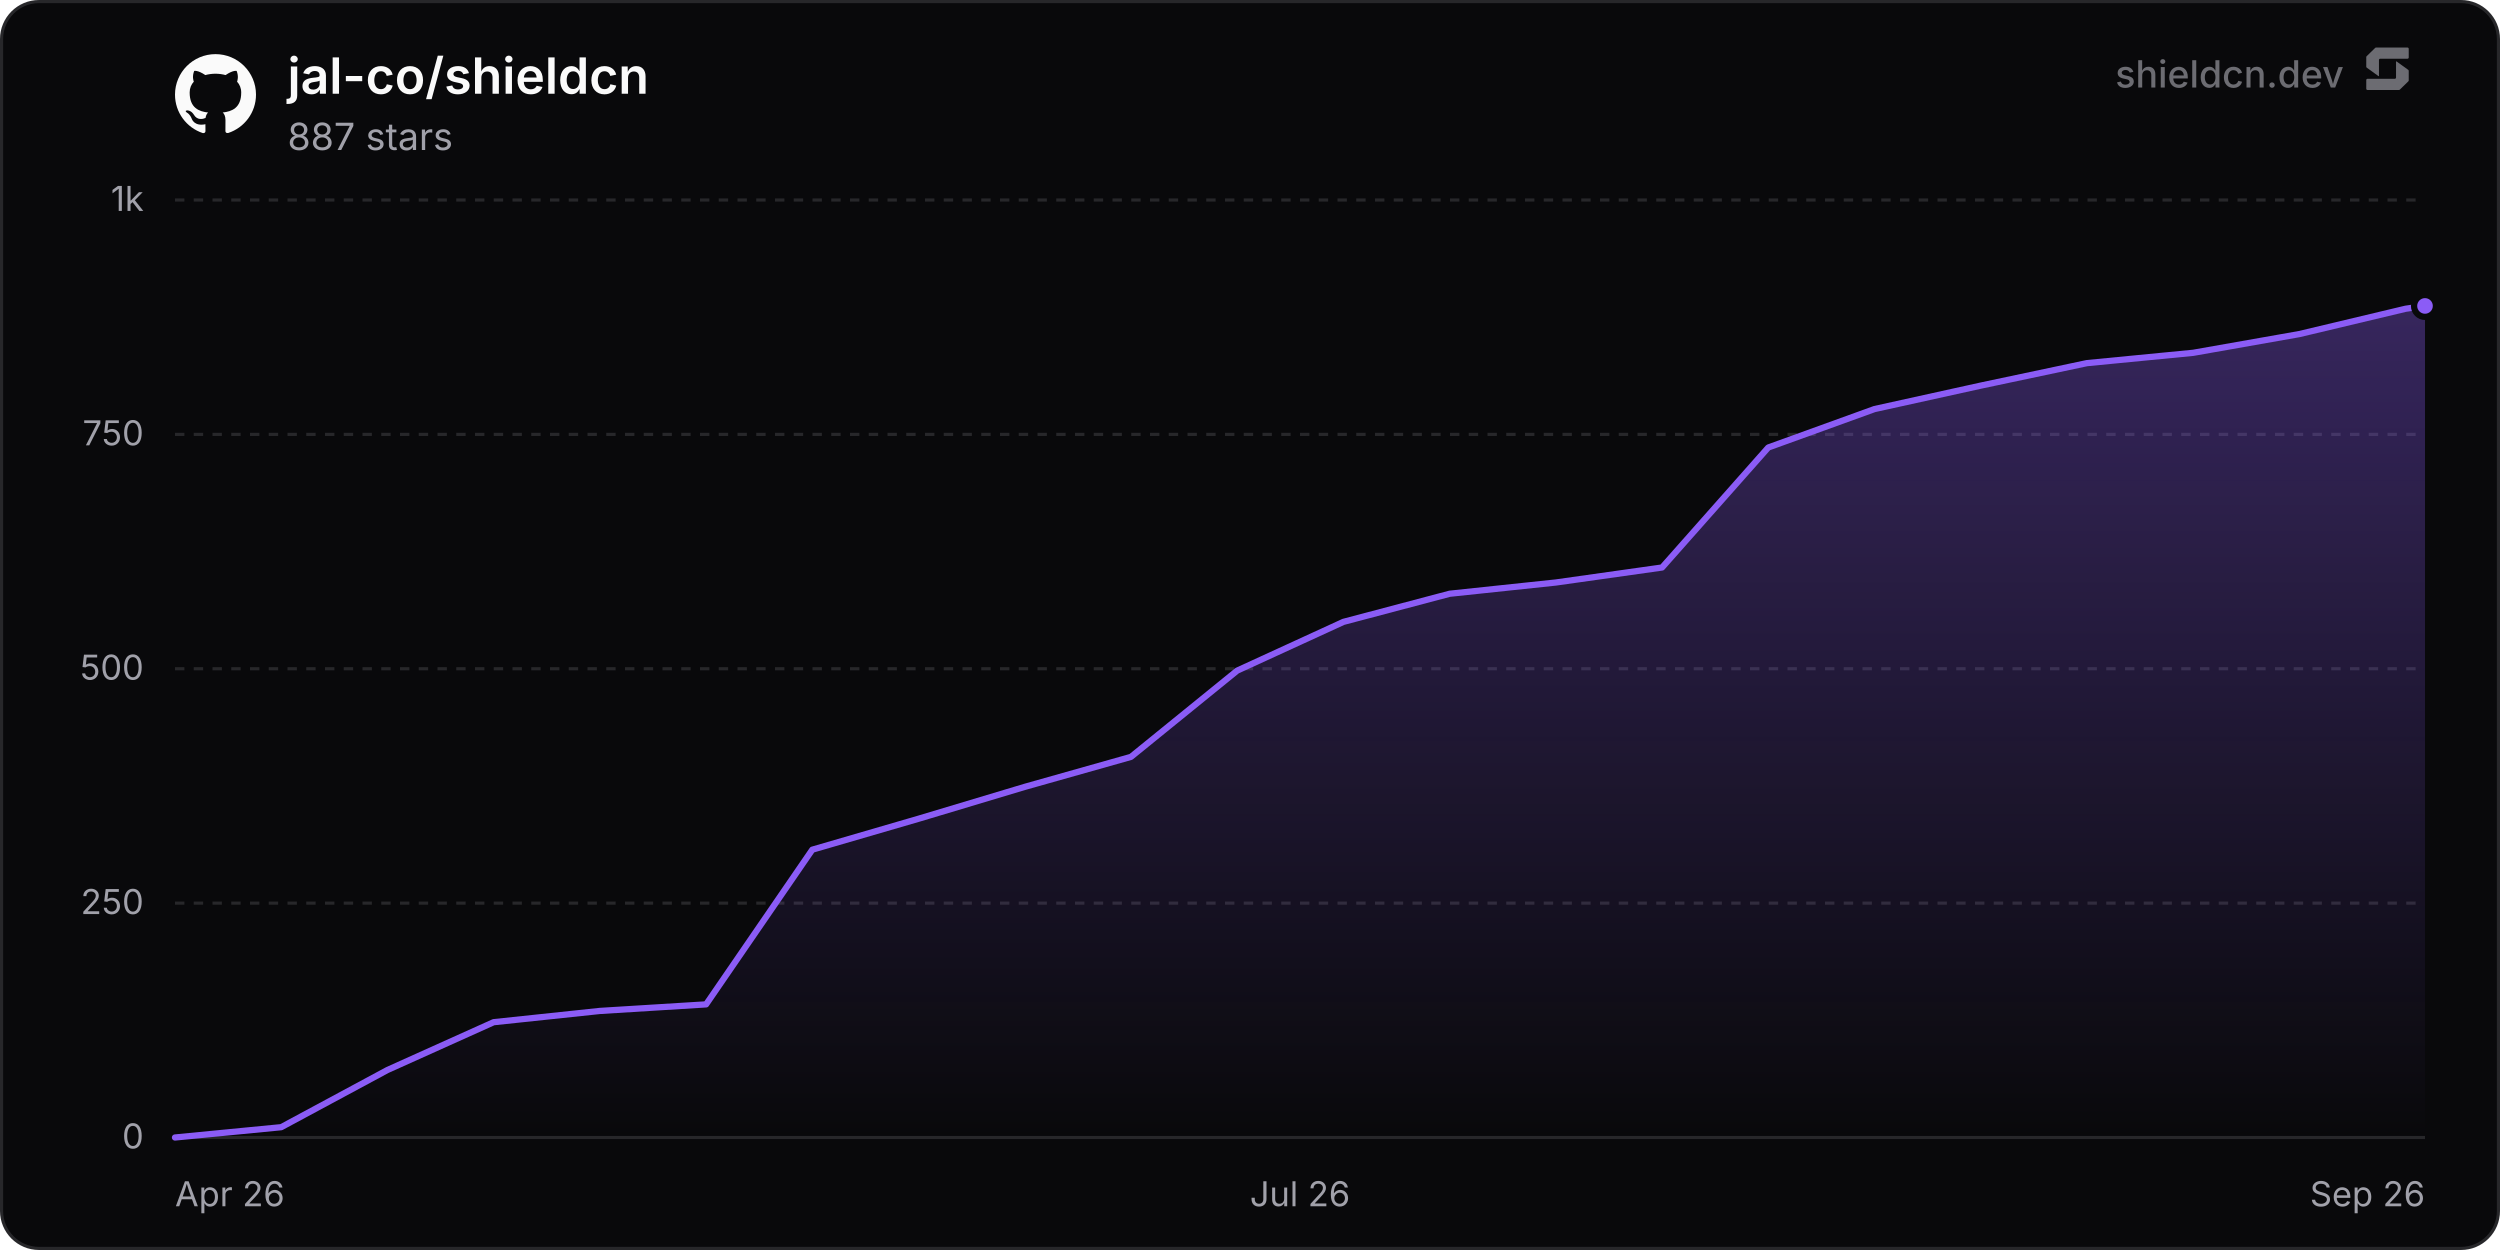
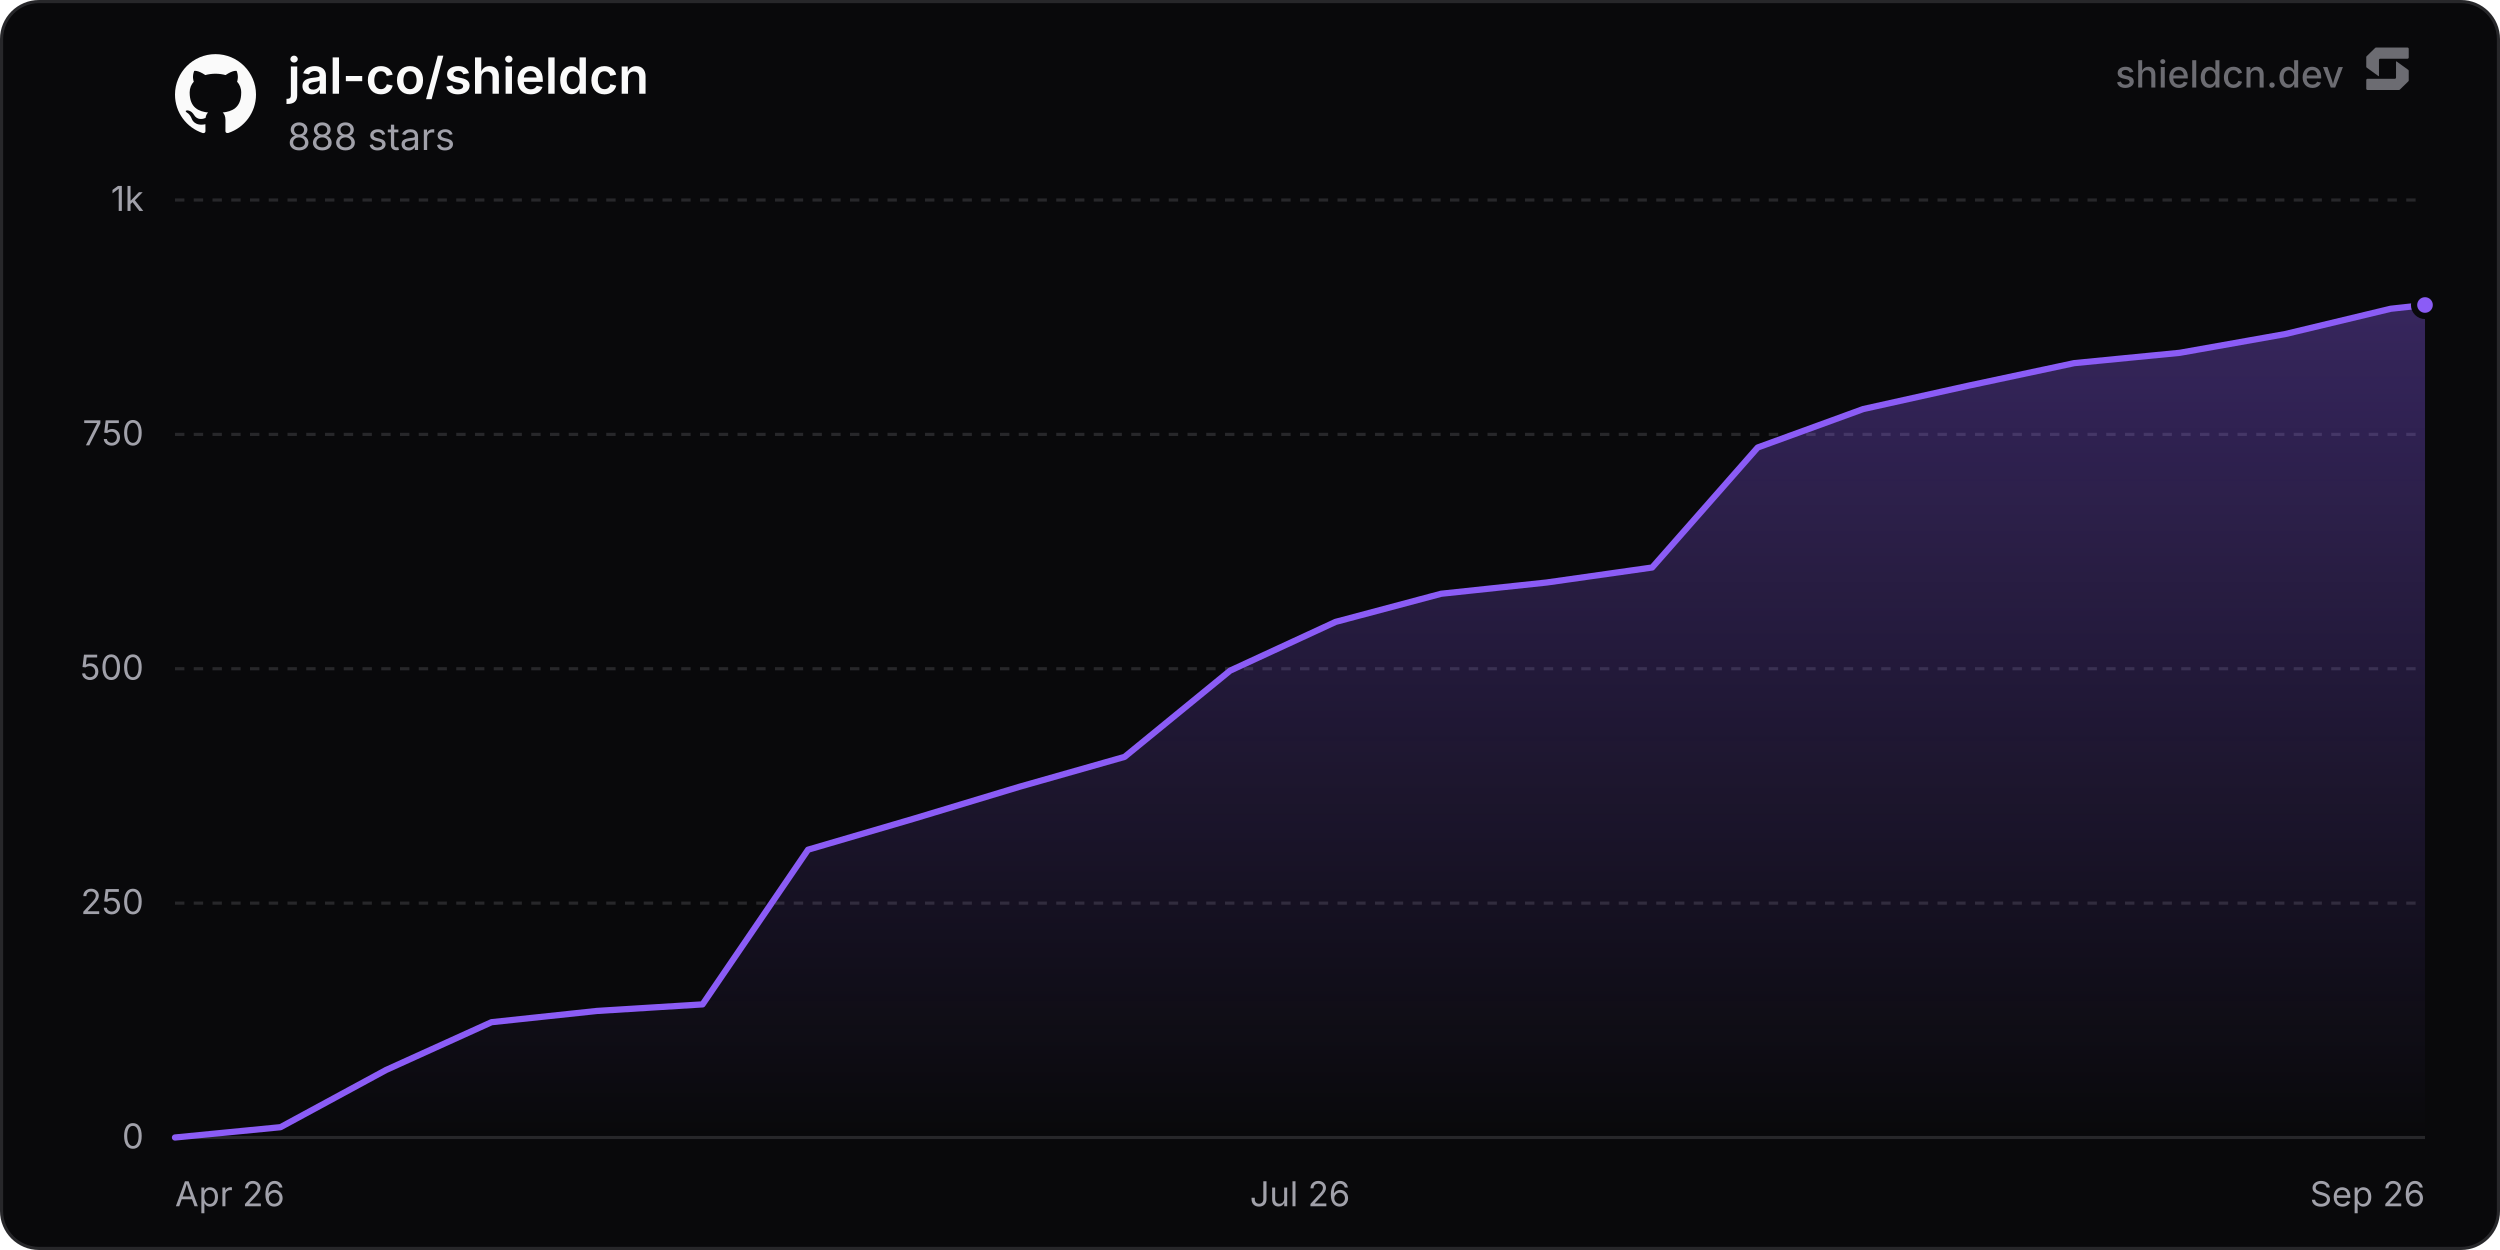
<svg xmlns="http://www.w3.org/2000/svg" width="800" height="400" viewBox="0 0 800 400" role="img" aria-label="jal-co/shieldcn">
  <defs>
    <linearGradient id="chartFill0" x1="0" y1="0" x2="0" y2="1">
      <stop offset="0%" stop-color="rgba(139, 92, 246, 0.35)" />
      <stop offset="100%" stop-color="rgba(139, 92, 246, 0)" />
    </linearGradient>
  </defs>
  <rect x="0.5" y="0.5" width="799" height="399" rx="12" fill="#09090b" stroke="#27272a" stroke-width="1" />
  <line x1="56" y1="364" x2="776" y2="364" stroke="#27272a" stroke-width="1" />
  <text x="46" y="367.5" text-anchor="end" font-size="11" fill="#a1a1aa" font-family="'Inter', ui-sans-serif, system-ui, -apple-system, BlinkMacSystemFont, 'Segoe UI', Roboto, Helvetica, Arial, sans-serif">0</text>
  <line x1="56" y1="289" x2="776" y2="289" stroke="#27272a" stroke-width="1" stroke-dasharray="3 3" />
  <text x="46" y="292.5" text-anchor="end" font-size="11" fill="#a1a1aa" font-family="'Inter', ui-sans-serif, system-ui, -apple-system, BlinkMacSystemFont, 'Segoe UI', Roboto, Helvetica, Arial, sans-serif">250</text>
  <line x1="56" y1="214" x2="776" y2="214" stroke="#27272a" stroke-width="1" stroke-dasharray="3 3" />
  <text x="46" y="217.5" text-anchor="end" font-size="11" fill="#a1a1aa" font-family="'Inter', ui-sans-serif, system-ui, -apple-system, BlinkMacSystemFont, 'Segoe UI', Roboto, Helvetica, Arial, sans-serif">500</text>
  <line x1="56" y1="139" x2="776" y2="139" stroke="#27272a" stroke-width="1" stroke-dasharray="3 3" />
  <text x="46" y="142.5" text-anchor="end" font-size="11" fill="#a1a1aa" font-family="'Inter', ui-sans-serif, system-ui, -apple-system, BlinkMacSystemFont, 'Segoe UI', Roboto, Helvetica, Arial, sans-serif">750</text>
  <line x1="56" y1="64" x2="776" y2="64" stroke="#27272a" stroke-width="1" stroke-dasharray="3 3" />
  <text x="46" y="67.5" text-anchor="end" font-size="11" fill="#a1a1aa" font-family="'Inter', ui-sans-serif, system-ui, -apple-system, BlinkMacSystemFont, 'Segoe UI', Roboto, Helvetica, Arial, sans-serif">1k</text>
  <text x="56" y="386" text-anchor="start" font-size="11" fill="#a1a1aa" font-family="'Inter', ui-sans-serif, system-ui, -apple-system, BlinkMacSystemFont, 'Segoe UI', Roboto, Helvetica, Arial, sans-serif">Apr 26</text>
  <text x="416" y="386" text-anchor="middle" font-size="11" fill="#a1a1aa" font-family="'Inter', ui-sans-serif, system-ui, -apple-system, BlinkMacSystemFont, 'Segoe UI', Roboto, Helvetica, Arial, sans-serif">Jul 26</text>
  <text x="776" y="386" text-anchor="end" font-size="11" fill="#a1a1aa" font-family="'Inter', ui-sans-serif, system-ui, -apple-system, BlinkMacSystemFont, 'Segoe UI', Roboto, Helvetica, Arial, sans-serif">Sep 26</text>
-   <path d="M56 364 L89.99 360.7 L123.98 342.4 L157.97 327.1 L191.96 323.5 L225.95 321.4 L259.94 271.9 L293.93 262 L327.92 251.8 L361.91 242.2 L395.9 214.6 L429.89 199 L463.88 190 L497.87 186.4 L531.86 181.6 L565.85 143.2 L599.84 130.9 L633.83 123.4 L667.82 116.2 L701.81 112.9 L735.8 106.9 L769.79 98.8 L776 97.9 L776 364 L56 364 Z" fill="url(#chartFill0)" />
-   <path d="M56 364 L89.99 360.7 L123.98 342.4 L157.97 327.1 L191.96 323.5 L225.95 321.4 L259.94 271.9 L293.93 262 L327.92 251.8 L361.91 242.2 L395.9 214.6 L429.89 199 L463.88 190 L497.87 186.4 L531.86 181.6 L565.85 143.2 L599.84 130.9 L633.83 123.4 L667.82 116.2 L701.81 112.9 L735.8 106.9 L769.79 98.8 L776 97.9" fill="none" stroke="#8b5cf6" stroke-width="2" stroke-linejoin="round" stroke-linecap="round" />
-   <circle cx="776" cy="97.9" r="3.5" fill="#8b5cf6" stroke="#09090b" stroke-width="2" />
+   <path d="M56 364 L89.76 360.7 L123.53 342.4 L157.29 327.1 L191.05 323.5 L224.82 321.4 L258.58 271.9 L292.35 262 L326.11 251.8 L359.87 242.2 L393.64 214.6 L427.4 199 L461.16 190 L494.93 186.4 L528.69 181.6 L562.46 143.2 L596.22 130.9 L629.98 123.4 L663.75 116.2 L697.51 112.9 L731.27 106.9 L765.04 98.8 L776 97.6 L776 364 L56 364 Z" fill="url(#chartFill0)" />
+   <path d="M56 364 L89.76 360.7 L123.53 342.4 L157.29 327.1 L191.05 323.5 L224.82 321.4 L258.58 271.9 L292.35 262 L326.11 251.8 L359.87 242.2 L393.64 214.6 L427.4 199 L461.16 190 L494.93 186.4 L528.69 181.6 L562.46 143.2 L596.22 130.9 L629.98 123.4 L663.75 116.2 L697.51 112.9 L731.27 106.9 L765.04 98.8 L776 97.6" fill="none" stroke="#8b5cf6" stroke-width="2" stroke-linejoin="round" stroke-linecap="round" />
+   <circle cx="776" cy="97.6" r="3.5" fill="#8b5cf6" stroke="#09090b" stroke-width="2" />
  <g transform="translate(56, 17) scale(1.08)" fill="#fafafa">
    <path d="M12 .297c-6.63 0-12 5.373-12 12 0 5.303 3.438 9.8 8.205 11.385.6.113.82-.258.82-.577 0-.285-.01-1.04-.015-2.04-3.338.724-4.042-1.61-4.042-1.61C4.422 18.07 3.633 17.7 3.633 17.7c-1.087-.744.084-.729.084-.729 1.205.084 1.838 1.236 1.838 1.236 1.07 1.835 2.809 1.305 3.495.998.108-.776.417-1.305.76-1.605-2.665-.3-5.466-1.332-5.466-5.93 0-1.31.465-2.38 1.235-3.22-.135-.303-.54-1.523.105-3.176 0 0 1.005-.322 3.3 1.23.96-.267 1.98-.399 3-.405 1.02.006 2.04.138 3 .405 2.28-1.552 3.285-1.23 3.285-1.23.645 1.653.24 2.873.12 3.176.765.84 1.23 1.91 1.23 3.22 0 4.61-2.805 5.625-5.475 5.92.42.36.81 1.096.81 2.22 0 1.606-.015 2.896-.015 3.286 0 .315.21.69.825.57C20.565 22.092 24 17.592 24 12.297c0-6.627-5.373-12-12-12" />
  </g>
  <text x="92" y="30" font-size="16" font-weight="600" fill="#fafafa" font-family="'Inter', ui-sans-serif, system-ui, -apple-system, BlinkMacSystemFont, 'Segoe UI', Roboto, Helvetica, Arial, sans-serif">jal-co/shieldcn</text>
-   <text x="92" y="48" font-size="12" fill="#a1a1aa" font-family="'Inter', ui-sans-serif, system-ui, -apple-system, BlinkMacSystemFont, 'Segoe UI', Roboto, Helvetica, Arial, sans-serif">887 stars</text>
+   <text x="92" y="48" font-size="12" fill="#a1a1aa" font-family="'Inter', ui-sans-serif, system-ui, -apple-system, BlinkMacSystemFont, 'Segoe UI', Roboto, Helvetica, Arial, sans-serif">888 stars</text>
  <g fill-opacity="0.65">
    <text x="750" y="28" text-anchor="end" font-size="12" font-weight="500" fill="#a1a1aa" font-family="'Inter', ui-sans-serif, system-ui, -apple-system, BlinkMacSystemFont, 'Segoe UI', Roboto, Helvetica, Arial, sans-serif">shieldcn.dev</text>
    <g transform="translate(756, 14) scale(0.01)" fill="#a1a1aa">
      <path d="M1088.4,565.1c-6.5-4.7-15.5,0-15.5,7.9v510.2c0,21.3-18.1,38.6-40.4,38.6H160.9c-22.3,0-40.4,17.3-40.4,38.6v280.8c0,21.3,18.1,38.6,40.4,38.6h1004.5c10.8,0,21.2-4.2,28.8-11.6l273.4-266.3c7.4-7.2,11.6-16.9,11.6-27v-308.7c0-12.1-5.9-23.5-16.1-30.8l-374.7-270.3Z" />
      <path d="M511.2,1035.9c6.5,4.7,15.5,0,15.5-7.9v-510.2c0-21.3,18.1-38.6,40.4-38.6h871.7c22.3,0,40.4-17.3,40.4-38.6V159.7c0-21.3-18.1-38.6-40.4-38.6H434.3c-10.8,0-21.2,4.2-28.8,11.6L132,399c-7.4,7.2-11.6,16.9-11.6,27v308.7c0,12.1,5.9,23.5,16.1,30.8l374.7,270.3Z" />
    </g>
  </g>
</svg>
